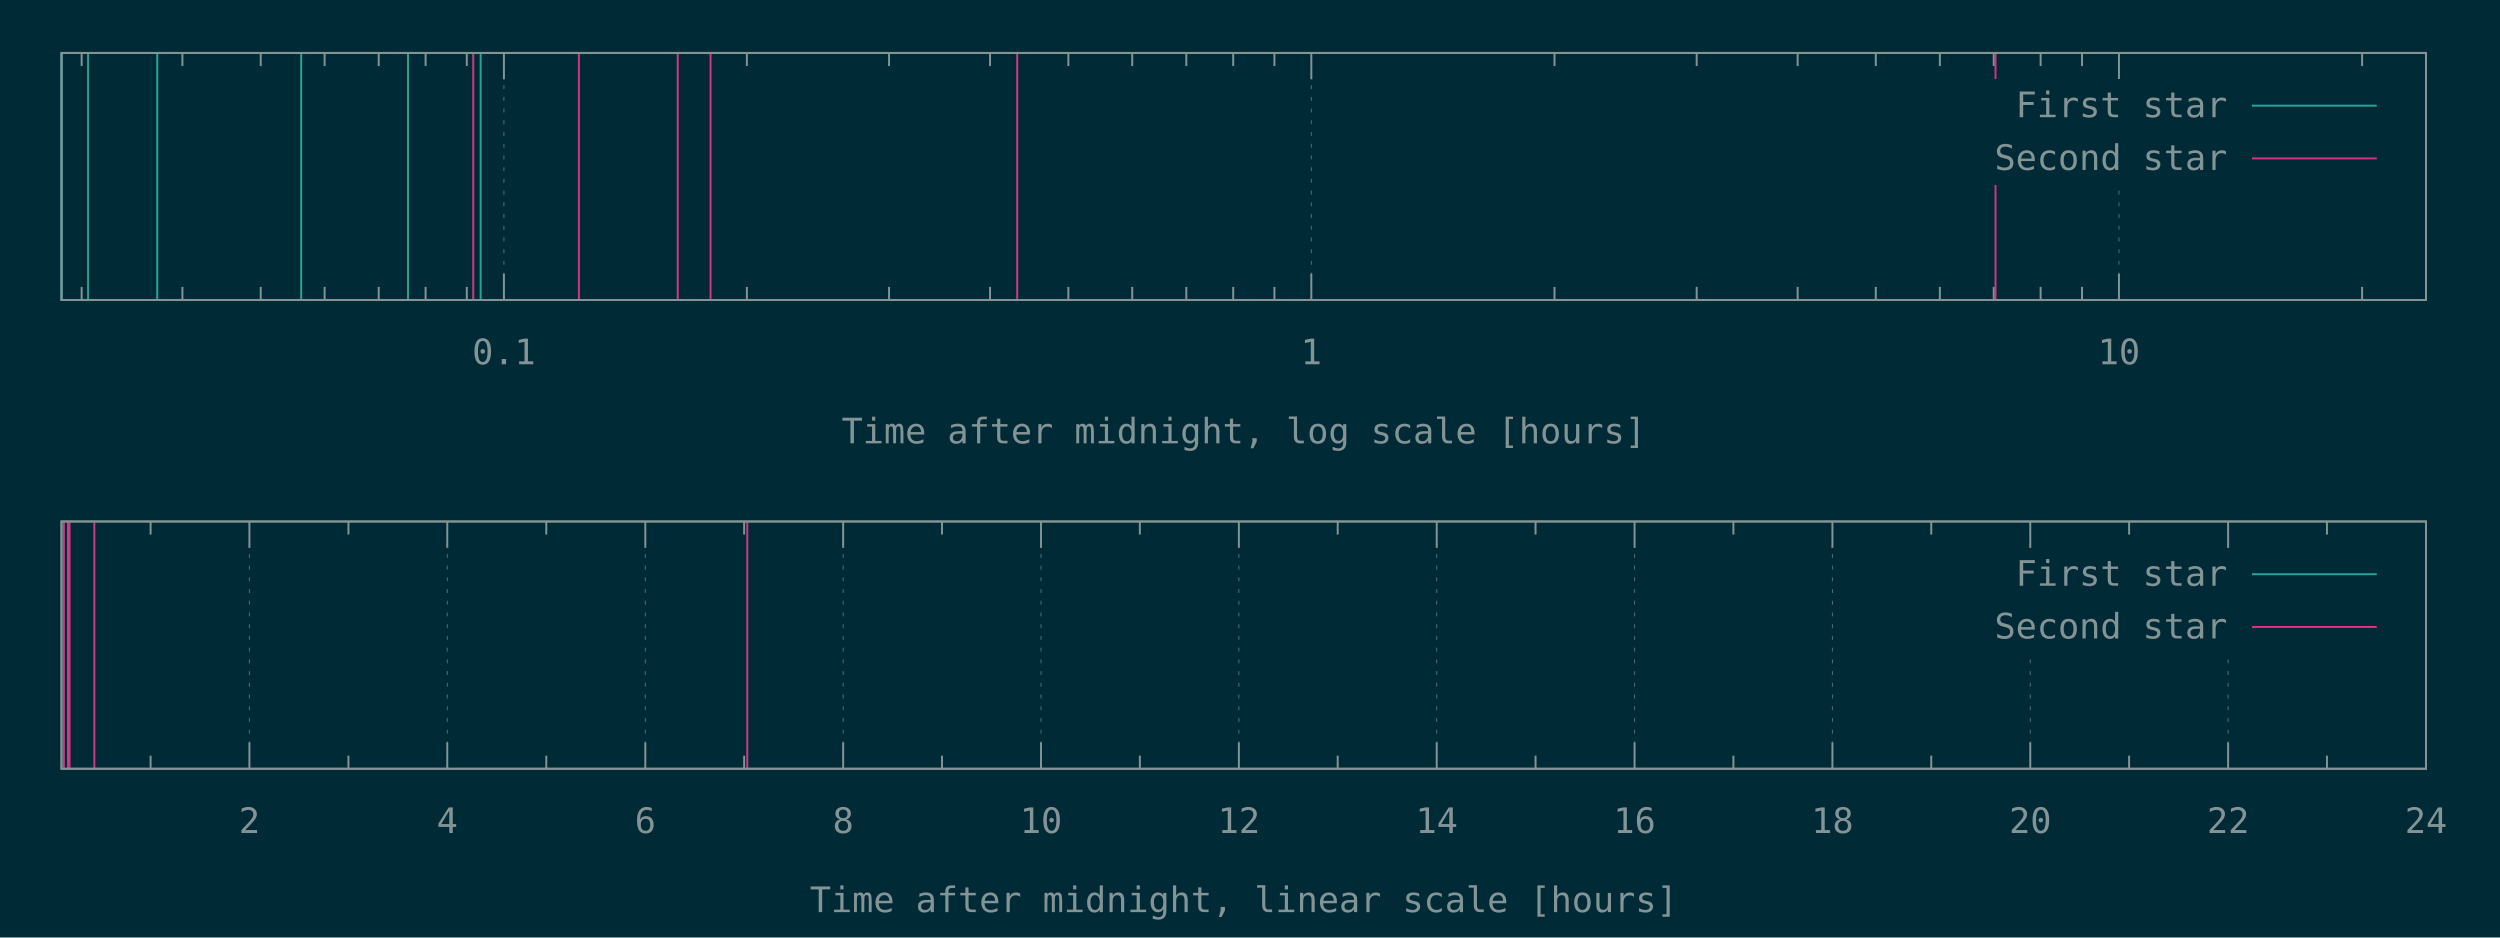
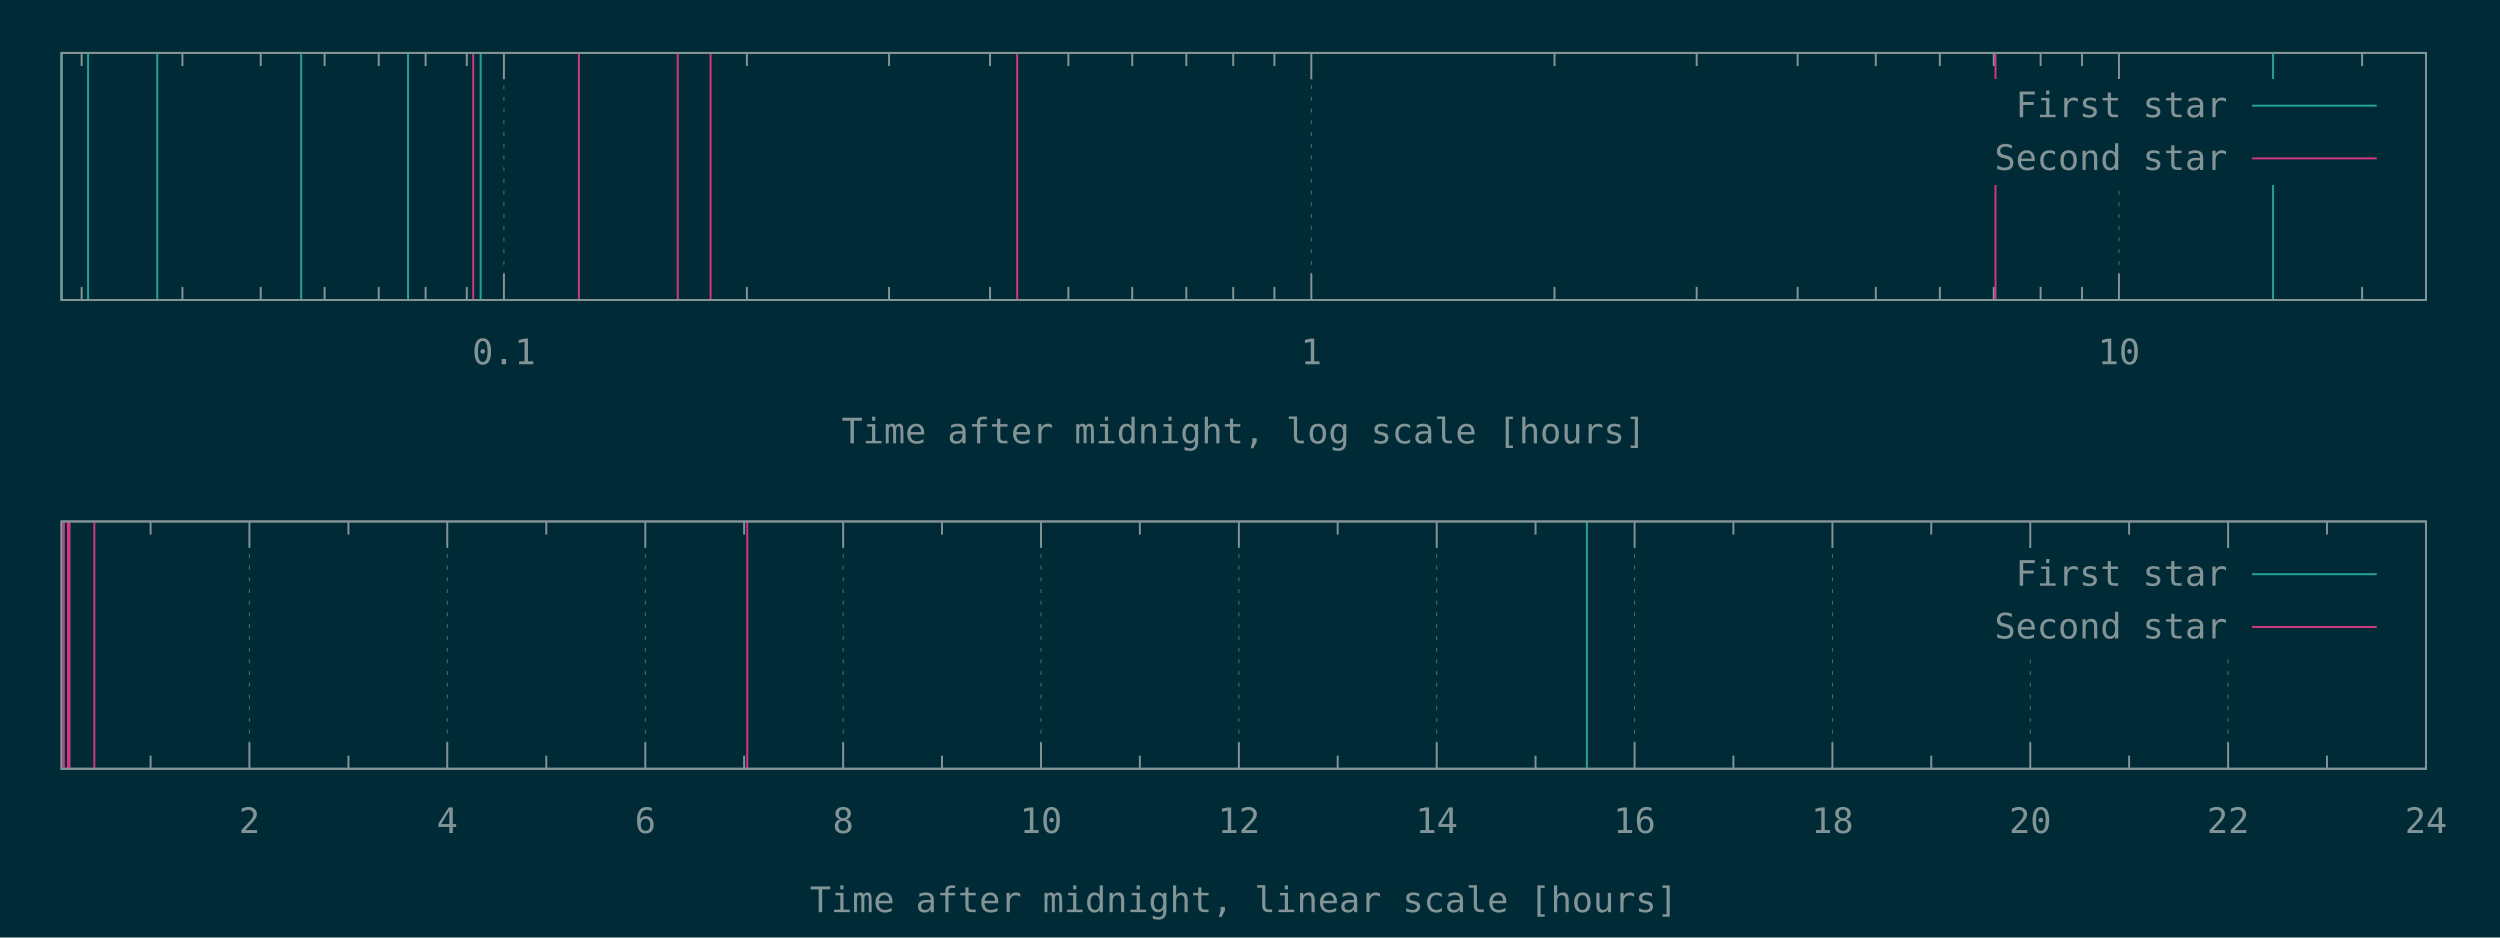
<svg xmlns="http://www.w3.org/2000/svg" xmlns:xlink="http://www.w3.org/1999/xlink" width="1280" height="480" viewBox="0 0 1280 480">
  <g id="gnuplot_canvas">
    <rect x="0" y="0" width="1280" height="480" fill="#002b36" />
    <defs>
      <circle id="gpDot" r="0.5" stroke-width="0.5" />
      <path id="gpPt0" stroke-width="0.148" stroke="currentColor" d="M-1,0 h2 M0,-1 v2" />
      <path id="gpPt1" stroke-width="0.148" stroke="currentColor" d="M-1,-1 L1,1 M1,-1 L-1,1" />
      <path id="gpPt2" stroke-width="0.148" stroke="currentColor" d="M-1,0 L1,0 M0,-1 L0,1 M-1,-1 L1,1 M-1,1 L1,-1" />
      <rect id="gpPt3" stroke-width="0.148" stroke="currentColor" x="-1" y="-1" width="2" height="2" />
      <rect id="gpPt4" stroke-width="0.148" stroke="currentColor" fill="currentColor" x="-1" y="-1" width="2" height="2" />
      <circle id="gpPt5" stroke-width="0.148" stroke="currentColor" cx="0" cy="0" r="1" />
      <use xlink:href="#gpPt5" id="gpPt6" fill="currentColor" stroke="none" />
      <path id="gpPt7" stroke-width="0.148" stroke="currentColor" d="M0,-1.33 L-1.33,0.67 L1.33,0.67 z" />
      <use xlink:href="#gpPt7" id="gpPt8" fill="currentColor" stroke="none" />
      <use xlink:href="#gpPt7" id="gpPt9" stroke="currentColor" transform="rotate(180)" />
      <use xlink:href="#gpPt9" id="gpPt10" fill="currentColor" stroke="none" />
      <use xlink:href="#gpPt3" id="gpPt11" stroke="currentColor" transform="rotate(45)" />
      <use xlink:href="#gpPt11" id="gpPt12" fill="currentColor" stroke="none" />
      <path id="gpPt13" stroke-width="0.148" stroke="currentColor" d="M0,1.330 L1.265,0.411 L0.782,-1.067 L-0.782,-1.076 L-1.265,0.411 z" />
      <use xlink:href="#gpPt13" id="gpPt14" fill="currentColor" stroke="none" />
      <filter id="textbox" filterUnits="objectBoundingBox" x="0" y="0" height="1" width="1">
        <feFlood flood-color="#002B36" flood-opacity="1" result="bgnd" />
        <feComposite in="SourceGraphic" in2="bgnd" operator="atop" />
      </filter>
      <filter id="greybox" filterUnits="objectBoundingBox" x="0" y="0" height="1" width="1">
        <feFlood flood-color="lightgrey" flood-opacity="1" result="grey" />
        <feComposite in="SourceGraphic" in2="grey" operator="atop" />
      </filter>
    </defs>
    <g fill="none" color="#002B36" stroke="currentColor" stroke-width="1.00" stroke-linecap="butt" stroke-linejoin="miter">
</g>
    <g fill="none" color="black" stroke="currentColor" stroke-width="1.00" stroke-linecap="butt" stroke-linejoin="miter">
      <path stroke="rgb(131, 148, 150)" d="M41.8,153.6 L41.8,146.9 M41.8,27.1 L41.8,33.8 M93.4,153.6 L93.4,146.9 M93.4,27.1 L93.4,33.8   M133.5,153.6 L133.5,146.9 M133.5,27.1 L133.5,33.8 M166.2,153.6 L166.2,146.9 M166.2,27.1 L166.2,33.8   M193.9,153.6 L193.9,146.9 M193.9,27.1 L193.9,33.8 M217.9,153.6 L217.9,146.9 M217.9,27.1 L217.9,33.8   M239.0,153.6 L239.0,146.9 M239.0,27.1 L239.0,33.8  " />
    </g>
    <g fill="none" color="black" stroke="rgb(131, 148, 150)" stroke-width="0.50" stroke-linecap="butt" stroke-linejoin="miter">
</g>
    <g fill="none" color="gray" stroke="currentColor" stroke-width="0.50" stroke-linecap="butt" stroke-linejoin="miter">
      <path stroke="rgb( 88, 110, 117)" stroke-dasharray="2,4" class="gridline" d="M258.0,153.6 L258.0,27.1  " />
    </g>
    <g fill="none" color="gray" stroke="rgb( 88, 110, 117)" stroke-width="1.00" stroke-linecap="butt" stroke-linejoin="miter">
</g>
    <g fill="none" color="black" stroke="currentColor" stroke-width="1.00" stroke-linecap="butt" stroke-linejoin="miter">
      <path stroke="rgb(131, 148, 150)" d="M258.0,153.6 L258.0,140.1 M258.0,27.1 L258.0,40.6  " />
      <g transform="translate(258.0,186.5)" stroke="none" fill="rgb(131,148,150)" font-family="Inconsolata" font-size="18.00" text-anchor="middle">
        <text>
          <tspan font-family="Inconsolata"> 0.1</tspan>
        </text>
      </g>
    </g>
    <g fill="none" color="black" stroke="currentColor" stroke-width="1.00" stroke-linecap="butt" stroke-linejoin="miter">
      <path stroke="rgb(131, 148, 150)" d="M382.4,153.6 L382.4,146.9 M382.4,27.1 L382.4,33.8 M455.2,153.6 L455.2,146.9 M455.2,27.1 L455.2,33.8   M506.9,153.6 L506.9,146.9 M506.9,27.1 L506.9,33.8 M547.0,153.6 L547.0,146.9 M547.0,27.1 L547.0,33.8   M579.7,153.6 L579.7,146.9 M579.7,27.1 L579.7,33.8 M607.4,153.6 L607.4,146.9 M607.4,27.1 L607.4,33.8   M631.4,153.6 L631.4,146.9 M631.4,27.1 L631.4,33.8 M652.5,153.6 L652.5,146.9 M652.5,27.1 L652.5,33.8    " />
    </g>
    <g fill="none" color="black" stroke="rgb(131, 148, 150)" stroke-width="0.50" stroke-linecap="butt" stroke-linejoin="miter">
</g>
    <g fill="none" color="gray" stroke="currentColor" stroke-width="0.50" stroke-linecap="butt" stroke-linejoin="miter">
      <path stroke="rgb( 88, 110, 117)" stroke-dasharray="2,4" class="gridline" d="M671.4,153.6 L671.4,27.1  " />
    </g>
    <g fill="none" color="gray" stroke="rgb( 88, 110, 117)" stroke-width="1.00" stroke-linecap="butt" stroke-linejoin="miter">
</g>
    <g fill="none" color="black" stroke="currentColor" stroke-width="1.00" stroke-linecap="butt" stroke-linejoin="miter">
      <path stroke="rgb(131, 148, 150)" d="M671.4,153.6 L671.4,140.1 M671.4,27.1 L671.4,40.6  " />
      <g transform="translate(671.4,186.5)" stroke="none" fill="rgb(131,148,150)" font-family="Inconsolata" font-size="18.00" text-anchor="middle">
        <text>
          <tspan font-family="Inconsolata"> 1</tspan>
        </text>
      </g>
    </g>
    <g fill="none" color="black" stroke="currentColor" stroke-width="1.00" stroke-linecap="butt" stroke-linejoin="miter">
      <path stroke="rgb(131, 148, 150)" d="M795.9,153.6 L795.9,146.9 M795.9,27.1 L795.9,33.8 M868.7,153.6 L868.7,146.9 M868.7,27.1 L868.7,33.8   M920.4,153.6 L920.4,146.9 M920.4,27.1 L920.4,33.8 M960.4,153.6 L960.4,146.9 M960.4,27.1 L960.4,33.8   M993.2,153.6 L993.2,146.9 M993.2,27.1 L993.2,33.8 M1020.8,153.6 L1020.8,146.9 M1020.8,27.1 L1020.8,33.8   M1044.8,153.6 L1044.8,146.9 M1044.8,27.1 L1044.8,33.8 M1066.0,153.6 L1066.0,146.9 M1066.0,27.1 L1066.0,33.8    " />
    </g>
    <g fill="none" color="black" stroke="rgb(131, 148, 150)" stroke-width="0.50" stroke-linecap="butt" stroke-linejoin="miter">
</g>
    <g fill="none" color="gray" stroke="currentColor" stroke-width="0.50" stroke-linecap="butt" stroke-linejoin="miter">
      <path stroke="rgb( 88, 110, 117)" stroke-dasharray="2,4" class="gridline" d="M1084.9,153.6 L1084.9,94.6 M1084.9,40.6 L1084.9,27.1  " />
    </g>
    <g fill="none" color="gray" stroke="rgb( 88, 110, 117)" stroke-width="1.00" stroke-linecap="butt" stroke-linejoin="miter">
</g>
    <g fill="none" color="black" stroke="currentColor" stroke-width="1.00" stroke-linecap="butt" stroke-linejoin="miter">
      <path stroke="rgb(131, 148, 150)" d="M1084.9,153.6 L1084.9,140.1 M1084.9,27.1 L1084.9,40.6  " />
      <g transform="translate(1084.9,186.5)" stroke="none" fill="rgb(131,148,150)" font-family="Inconsolata" font-size="18.00" text-anchor="middle">
        <text>
          <tspan font-family="Inconsolata"> 10</tspan>
        </text>
      </g>
    </g>
    <g fill="none" color="black" stroke="currentColor" stroke-width="1.00" stroke-linecap="butt" stroke-linejoin="miter">
      <path stroke="rgb(131, 148, 150)" d="M1209.4,153.6 L1209.4,146.9 M1209.4,27.1 L1209.4,33.8  " />
    </g>
    <g fill="none" color="black" stroke="currentColor" stroke-width="1.00" stroke-linecap="butt" stroke-linejoin="miter">
      <path stroke="rgb(131, 148, 150)" d="M31.5,27.1 L31.5,153.6 L1242.1,153.6 L1242.1,27.1 L31.5,27.1 Z  " />
    </g>
    <g fill="none" color="black" stroke="currentColor" stroke-width="1.00" stroke-linecap="butt" stroke-linejoin="miter">
      <g transform="translate(636.8,227.0)" stroke="none" fill="rgb(131,148,150)" font-family="Inconsolata" font-size="18.00" text-anchor="middle">
        <text>
          <tspan font-family="Inconsolata">Time after midnight, log scale [hours]</tspan>
        </text>
      </g>
    </g>
    <g fill="none" color="black" stroke="currentColor" stroke-width="1.00" stroke-linecap="butt" stroke-linejoin="miter">
</g>
    <g id="gnuplot_plot_1a">
      <g fill="none" color="black" stroke="currentColor" stroke-width="1.00" stroke-linecap="butt" stroke-linejoin="miter">
-         <path stroke="rgb( 42, 161, 152)" d="M31.5,153.6 L31.5,27.1 M45.1,153.6 L45.1,27.1 M80.5,153.6 L80.5,27.1 M154.2,153.6 L154.2,27.1   M208.9,153.6 L208.9,27.1 M246.1,153.6 L246.1,27.1  " />
+         <path stroke="rgb( 42, 161, 152)" d="M31.5,153.6 L31.5,27.1 M45.1,153.6 L45.1,27.1 M80.5,153.6 L80.5,27.1 M154.2,153.6 L154.2,27.1   M208.9,153.6 L208.9,27.1 M246.1,153.6 L246.1,27.1 M1163.8,153.6 L1163.8,27.1  " />
      </g>
    </g>
    <g id="gnuplot_plot_2a">
      <g fill="none" color="black" stroke="currentColor" stroke-width="1.00" stroke-linecap="butt" stroke-linejoin="miter">
        <path stroke="rgb(211,  54, 130)" d="M242.3,153.6 L242.3,27.1 M296.4,153.6 L296.4,27.1 M347.0,153.6 L347.0,27.1 M363.8,153.6 L363.8,27.1   M520.8,153.6 L520.8,27.1 M1021.7,153.6 L1021.7,27.1  " />
      </g>
    </g>
    <g stroke="none" shape-rendering="crispEdges">
      <polygon fill="#002B36" points="1001.8,94.6 1229.5,94.6 1229.5,40.6 1001.8,40.6 " />
    </g>
    <g id="gnuplot_plot_1a">
      <g fill="none" color="black" stroke="currentColor" stroke-width="1.00" stroke-linecap="butt" stroke-linejoin="miter">
        <g transform="translate(1140.4,60.0)" stroke="none" fill="rgb(131,148,150)" font-family="Inconsolata" font-size="18.00" text-anchor="end">
          <text>
            <tspan font-family="Inconsolata">First star</tspan>
          </text>
        </g>
      </g>
      <g fill="none" color="black" stroke="currentColor" stroke-width="1.00" stroke-linecap="butt" stroke-linejoin="miter">
        <path stroke="rgb( 42, 161, 152)" d="M1153.0,54.1 L1216.9,54.1  " />
      </g>
    </g>
    <g id="gnuplot_plot_2a">
      <g fill="none" color="black" stroke="currentColor" stroke-width="1.00" stroke-linecap="butt" stroke-linejoin="miter">
        <g transform="translate(1140.4,87.0)" stroke="none" fill="rgb(131,148,150)" font-family="Inconsolata" font-size="18.00" text-anchor="end">
          <text>
            <tspan font-family="Inconsolata">Second star</tspan>
          </text>
        </g>
      </g>
      <g fill="none" color="black" stroke="currentColor" stroke-width="1.00" stroke-linecap="butt" stroke-linejoin="miter">
        <path stroke="rgb(211,  54, 130)" d="M1153.0,81.1 L1216.9,81.1  " />
      </g>
    </g>
    <g fill="none" color="#002B36" stroke="rgb(211,  54, 130)" stroke-width="2.00" stroke-linecap="butt" stroke-linejoin="miter">
</g>
    <g fill="none" color="black" stroke="currentColor" stroke-width="2.00" stroke-linecap="butt" stroke-linejoin="miter">
</g>
    <g fill="none" color="black" stroke="black" stroke-width="1.00" stroke-linecap="butt" stroke-linejoin="miter">
</g>
    <g fill="none" color="black" stroke="currentColor" stroke-width="1.00" stroke-linecap="butt" stroke-linejoin="miter">
      <path stroke="rgb(131, 148, 150)" d="M31.5,27.1 L31.5,153.6 L1242.1,153.6 L1242.1,27.1 L31.5,27.1 Z  " />
    </g>
    <g fill="none" color="black" stroke="currentColor" stroke-width="1.00" stroke-linecap="butt" stroke-linejoin="miter">
</g>
    <g fill="none" color="black" stroke="currentColor" stroke-width="1.00" stroke-linecap="butt" stroke-linejoin="miter">
      <path stroke="rgb(131, 148, 150)" d="M77.1,393.6 L77.1,386.9 M77.1,267.0 L77.1,273.7  " />
    </g>
    <g fill="none" color="black" stroke="rgb(131, 148, 150)" stroke-width="0.50" stroke-linecap="butt" stroke-linejoin="miter">
</g>
    <g fill="none" color="gray" stroke="currentColor" stroke-width="0.50" stroke-linecap="butt" stroke-linejoin="miter">
      <path stroke="rgb( 88, 110, 117)" stroke-dasharray="2,4" class="gridline" d="M127.7,393.6 L127.7,267.0  " />
    </g>
    <g fill="none" color="gray" stroke="rgb( 88, 110, 117)" stroke-width="1.00" stroke-linecap="butt" stroke-linejoin="miter">
</g>
    <g fill="none" color="black" stroke="currentColor" stroke-width="1.00" stroke-linecap="butt" stroke-linejoin="miter">
      <path stroke="rgb(131, 148, 150)" d="M127.7,393.6 L127.7,380.1 M127.7,267.0 L127.7,280.5  " />
      <g transform="translate(127.7,426.5)" stroke="none" fill="rgb(131,148,150)" font-family="Inconsolata" font-size="18.00" text-anchor="middle">
        <text>
          <tspan font-family="Inconsolata"> 2</tspan>
        </text>
      </g>
    </g>
    <g fill="none" color="black" stroke="currentColor" stroke-width="1.00" stroke-linecap="butt" stroke-linejoin="miter">
      <path stroke="rgb(131, 148, 150)" d="M178.4,393.6 L178.4,386.9 M178.4,267.0 L178.4,273.7  " />
    </g>
    <g fill="none" color="black" stroke="rgb(131, 148, 150)" stroke-width="0.50" stroke-linecap="butt" stroke-linejoin="miter">
</g>
    <g fill="none" color="gray" stroke="currentColor" stroke-width="0.50" stroke-linecap="butt" stroke-linejoin="miter">
      <path stroke="rgb( 88, 110, 117)" stroke-dasharray="2,4" class="gridline" d="M229.0,393.6 L229.0,267.0  " />
    </g>
    <g fill="none" color="gray" stroke="rgb( 88, 110, 117)" stroke-width="1.00" stroke-linecap="butt" stroke-linejoin="miter">
</g>
    <g fill="none" color="black" stroke="currentColor" stroke-width="1.00" stroke-linecap="butt" stroke-linejoin="miter">
      <path stroke="rgb(131, 148, 150)" d="M229.0,393.6 L229.0,380.1 M229.0,267.0 L229.0,280.5  " />
      <g transform="translate(229.0,426.5)" stroke="none" fill="rgb(131,148,150)" font-family="Inconsolata" font-size="18.00" text-anchor="middle">
        <text>
          <tspan font-family="Inconsolata"> 4</tspan>
        </text>
      </g>
    </g>
    <g fill="none" color="black" stroke="currentColor" stroke-width="1.00" stroke-linecap="butt" stroke-linejoin="miter">
      <path stroke="rgb(131, 148, 150)" d="M279.7,393.6 L279.7,386.9 M279.7,267.0 L279.7,273.7  " />
    </g>
    <g fill="none" color="black" stroke="rgb(131, 148, 150)" stroke-width="0.50" stroke-linecap="butt" stroke-linejoin="miter">
</g>
    <g fill="none" color="gray" stroke="currentColor" stroke-width="0.50" stroke-linecap="butt" stroke-linejoin="miter">
      <path stroke="rgb( 88, 110, 117)" stroke-dasharray="2,4" class="gridline" d="M330.4,393.6 L330.4,267.0  " />
    </g>
    <g fill="none" color="gray" stroke="rgb( 88, 110, 117)" stroke-width="1.00" stroke-linecap="butt" stroke-linejoin="miter">
</g>
    <g fill="none" color="black" stroke="currentColor" stroke-width="1.00" stroke-linecap="butt" stroke-linejoin="miter">
      <path stroke="rgb(131, 148, 150)" d="M330.4,393.6 L330.4,380.1 M330.4,267.0 L330.4,280.5  " />
      <g transform="translate(330.4,426.5)" stroke="none" fill="rgb(131,148,150)" font-family="Inconsolata" font-size="18.00" text-anchor="middle">
        <text>
          <tspan font-family="Inconsolata"> 6</tspan>
        </text>
      </g>
    </g>
    <g fill="none" color="black" stroke="currentColor" stroke-width="1.00" stroke-linecap="butt" stroke-linejoin="miter">
      <path stroke="rgb(131, 148, 150)" d="M381.0,393.6 L381.0,386.9 M381.0,267.0 L381.0,273.7  " />
    </g>
    <g fill="none" color="black" stroke="rgb(131, 148, 150)" stroke-width="0.50" stroke-linecap="butt" stroke-linejoin="miter">
</g>
    <g fill="none" color="gray" stroke="currentColor" stroke-width="0.50" stroke-linecap="butt" stroke-linejoin="miter">
      <path stroke="rgb( 88, 110, 117)" stroke-dasharray="2,4" class="gridline" d="M431.7,393.6 L431.7,267.0  " />
    </g>
    <g fill="none" color="gray" stroke="rgb( 88, 110, 117)" stroke-width="1.00" stroke-linecap="butt" stroke-linejoin="miter">
</g>
    <g fill="none" color="black" stroke="currentColor" stroke-width="1.00" stroke-linecap="butt" stroke-linejoin="miter">
      <path stroke="rgb(131, 148, 150)" d="M431.7,393.6 L431.7,380.1 M431.7,267.0 L431.7,280.5  " />
      <g transform="translate(431.7,426.5)" stroke="none" fill="rgb(131,148,150)" font-family="Inconsolata" font-size="18.00" text-anchor="middle">
        <text>
          <tspan font-family="Inconsolata"> 8</tspan>
        </text>
      </g>
    </g>
    <g fill="none" color="black" stroke="currentColor" stroke-width="1.00" stroke-linecap="butt" stroke-linejoin="miter">
      <path stroke="rgb(131, 148, 150)" d="M482.3,393.6 L482.3,386.9 M482.3,267.0 L482.3,273.7  " />
    </g>
    <g fill="none" color="black" stroke="rgb(131, 148, 150)" stroke-width="0.50" stroke-linecap="butt" stroke-linejoin="miter">
</g>
    <g fill="none" color="gray" stroke="currentColor" stroke-width="0.50" stroke-linecap="butt" stroke-linejoin="miter">
      <path stroke="rgb( 88, 110, 117)" stroke-dasharray="2,4" class="gridline" d="M533.0,393.6 L533.0,267.0  " />
    </g>
    <g fill="none" color="gray" stroke="rgb( 88, 110, 117)" stroke-width="1.00" stroke-linecap="butt" stroke-linejoin="miter">
</g>
    <g fill="none" color="black" stroke="currentColor" stroke-width="1.00" stroke-linecap="butt" stroke-linejoin="miter">
      <path stroke="rgb(131, 148, 150)" d="M533.0,393.6 L533.0,380.1 M533.0,267.0 L533.0,280.5  " />
      <g transform="translate(533.0,426.5)" stroke="none" fill="rgb(131,148,150)" font-family="Inconsolata" font-size="18.00" text-anchor="middle">
        <text>
          <tspan font-family="Inconsolata"> 10</tspan>
        </text>
      </g>
    </g>
    <g fill="none" color="black" stroke="currentColor" stroke-width="1.00" stroke-linecap="butt" stroke-linejoin="miter">
      <path stroke="rgb(131, 148, 150)" d="M583.6,393.6 L583.6,386.9 M583.6,267.0 L583.6,273.7  " />
    </g>
    <g fill="none" color="black" stroke="rgb(131, 148, 150)" stroke-width="0.50" stroke-linecap="butt" stroke-linejoin="miter">
</g>
    <g fill="none" color="gray" stroke="currentColor" stroke-width="0.50" stroke-linecap="butt" stroke-linejoin="miter">
      <path stroke="rgb( 88, 110, 117)" stroke-dasharray="2,4" class="gridline" d="M634.3,393.6 L634.3,267.0  " />
    </g>
    <g fill="none" color="gray" stroke="rgb( 88, 110, 117)" stroke-width="1.00" stroke-linecap="butt" stroke-linejoin="miter">
</g>
    <g fill="none" color="black" stroke="currentColor" stroke-width="1.00" stroke-linecap="butt" stroke-linejoin="miter">
      <path stroke="rgb(131, 148, 150)" d="M634.3,393.6 L634.3,380.1 M634.3,267.0 L634.3,280.5  " />
      <g transform="translate(634.3,426.5)" stroke="none" fill="rgb(131,148,150)" font-family="Inconsolata" font-size="18.00" text-anchor="middle">
        <text>
          <tspan font-family="Inconsolata"> 12</tspan>
        </text>
      </g>
    </g>
    <g fill="none" color="black" stroke="currentColor" stroke-width="1.00" stroke-linecap="butt" stroke-linejoin="miter">
      <path stroke="rgb(131, 148, 150)" d="M684.9,393.6 L684.9,386.9 M684.9,267.0 L684.9,273.7  " />
    </g>
    <g fill="none" color="black" stroke="rgb(131, 148, 150)" stroke-width="0.50" stroke-linecap="butt" stroke-linejoin="miter">
</g>
    <g fill="none" color="gray" stroke="currentColor" stroke-width="0.50" stroke-linecap="butt" stroke-linejoin="miter">
      <path stroke="rgb( 88, 110, 117)" stroke-dasharray="2,4" class="gridline" d="M735.6,393.6 L735.6,267.0  " />
    </g>
    <g fill="none" color="gray" stroke="rgb( 88, 110, 117)" stroke-width="1.00" stroke-linecap="butt" stroke-linejoin="miter">
</g>
    <g fill="none" color="black" stroke="currentColor" stroke-width="1.00" stroke-linecap="butt" stroke-linejoin="miter">
      <path stroke="rgb(131, 148, 150)" d="M735.6,393.6 L735.6,380.1 M735.6,267.0 L735.6,280.5  " />
      <g transform="translate(735.6,426.5)" stroke="none" fill="rgb(131,148,150)" font-family="Inconsolata" font-size="18.00" text-anchor="middle">
        <text>
          <tspan font-family="Inconsolata"> 14</tspan>
        </text>
      </g>
    </g>
    <g fill="none" color="black" stroke="currentColor" stroke-width="1.00" stroke-linecap="butt" stroke-linejoin="miter">
      <path stroke="rgb(131, 148, 150)" d="M786.2,393.6 L786.2,386.9 M786.2,267.0 L786.2,273.7  " />
    </g>
    <g fill="none" color="black" stroke="rgb(131, 148, 150)" stroke-width="0.50" stroke-linecap="butt" stroke-linejoin="miter">
</g>
    <g fill="none" color="gray" stroke="currentColor" stroke-width="0.50" stroke-linecap="butt" stroke-linejoin="miter">
      <path stroke="rgb( 88, 110, 117)" stroke-dasharray="2,4" class="gridline" d="M836.9,393.6 L836.9,267.0  " />
    </g>
    <g fill="none" color="gray" stroke="rgb( 88, 110, 117)" stroke-width="1.00" stroke-linecap="butt" stroke-linejoin="miter">
</g>
    <g fill="none" color="black" stroke="currentColor" stroke-width="1.00" stroke-linecap="butt" stroke-linejoin="miter">
      <path stroke="rgb(131, 148, 150)" d="M836.9,393.6 L836.9,380.1 M836.9,267.0 L836.9,280.5  " />
      <g transform="translate(836.9,426.5)" stroke="none" fill="rgb(131,148,150)" font-family="Inconsolata" font-size="18.00" text-anchor="middle">
        <text>
          <tspan font-family="Inconsolata"> 16</tspan>
        </text>
      </g>
    </g>
    <g fill="none" color="black" stroke="currentColor" stroke-width="1.00" stroke-linecap="butt" stroke-linejoin="miter">
      <path stroke="rgb(131, 148, 150)" d="M887.5,393.6 L887.5,386.9 M887.5,267.0 L887.5,273.7  " />
    </g>
    <g fill="none" color="black" stroke="rgb(131, 148, 150)" stroke-width="0.50" stroke-linecap="butt" stroke-linejoin="miter">
</g>
    <g fill="none" color="gray" stroke="currentColor" stroke-width="0.50" stroke-linecap="butt" stroke-linejoin="miter">
      <path stroke="rgb( 88, 110, 117)" stroke-dasharray="2,4" class="gridline" d="M938.2,393.6 L938.2,267.0  " />
    </g>
    <g fill="none" color="gray" stroke="rgb( 88, 110, 117)" stroke-width="1.00" stroke-linecap="butt" stroke-linejoin="miter">
</g>
    <g fill="none" color="black" stroke="currentColor" stroke-width="1.00" stroke-linecap="butt" stroke-linejoin="miter">
      <path stroke="rgb(131, 148, 150)" d="M938.2,393.6 L938.2,380.1 M938.2,267.0 L938.2,280.5  " />
      <g transform="translate(938.2,426.5)" stroke="none" fill="rgb(131,148,150)" font-family="Inconsolata" font-size="18.00" text-anchor="middle">
        <text>
          <tspan font-family="Inconsolata"> 18</tspan>
        </text>
      </g>
    </g>
    <g fill="none" color="black" stroke="currentColor" stroke-width="1.00" stroke-linecap="butt" stroke-linejoin="miter">
      <path stroke="rgb(131, 148, 150)" d="M988.8,393.6 L988.8,386.9 M988.8,267.0 L988.8,273.7  " />
    </g>
    <g fill="none" color="black" stroke="rgb(131, 148, 150)" stroke-width="0.50" stroke-linecap="butt" stroke-linejoin="miter">
</g>
    <g fill="none" color="gray" stroke="currentColor" stroke-width="0.50" stroke-linecap="butt" stroke-linejoin="miter">
      <path stroke="rgb( 88, 110, 117)" stroke-dasharray="2,4" class="gridline" d="M1039.5,393.6 L1039.5,334.5 M1039.5,280.5 L1039.5,267.0  " />
    </g>
    <g fill="none" color="gray" stroke="rgb( 88, 110, 117)" stroke-width="1.00" stroke-linecap="butt" stroke-linejoin="miter">
</g>
    <g fill="none" color="black" stroke="currentColor" stroke-width="1.00" stroke-linecap="butt" stroke-linejoin="miter">
      <path stroke="rgb(131, 148, 150)" d="M1039.5,393.6 L1039.5,380.1 M1039.5,267.0 L1039.5,280.5  " />
      <g transform="translate(1039.5,426.5)" stroke="none" fill="rgb(131,148,150)" font-family="Inconsolata" font-size="18.00" text-anchor="middle">
        <text>
          <tspan font-family="Inconsolata"> 20</tspan>
        </text>
      </g>
    </g>
    <g fill="none" color="black" stroke="currentColor" stroke-width="1.00" stroke-linecap="butt" stroke-linejoin="miter">
      <path stroke="rgb(131, 148, 150)" d="M1090.1,393.6 L1090.1,386.9 M1090.1,267.0 L1090.1,273.7  " />
    </g>
    <g fill="none" color="black" stroke="rgb(131, 148, 150)" stroke-width="0.50" stroke-linecap="butt" stroke-linejoin="miter">
</g>
    <g fill="none" color="gray" stroke="currentColor" stroke-width="0.50" stroke-linecap="butt" stroke-linejoin="miter">
      <path stroke="rgb( 88, 110, 117)" stroke-dasharray="2,4" class="gridline" d="M1140.8,393.6 L1140.8,334.5 M1140.8,280.5 L1140.8,267.0  " />
    </g>
    <g fill="none" color="gray" stroke="rgb( 88, 110, 117)" stroke-width="1.00" stroke-linecap="butt" stroke-linejoin="miter">
</g>
    <g fill="none" color="black" stroke="currentColor" stroke-width="1.00" stroke-linecap="butt" stroke-linejoin="miter">
      <path stroke="rgb(131, 148, 150)" d="M1140.8,393.6 L1140.8,380.1 M1140.8,267.0 L1140.8,280.5  " />
      <g transform="translate(1140.8,426.5)" stroke="none" fill="rgb(131,148,150)" font-family="Inconsolata" font-size="18.00" text-anchor="middle">
        <text>
          <tspan font-family="Inconsolata"> 22</tspan>
        </text>
      </g>
    </g>
    <g fill="none" color="black" stroke="currentColor" stroke-width="1.00" stroke-linecap="butt" stroke-linejoin="miter">
      <path stroke="rgb(131, 148, 150)" d="M1191.4,393.6 L1191.4,386.9 M1191.4,267.0 L1191.4,273.7  " />
    </g>
    <g fill="none" color="black" stroke="rgb(131, 148, 150)" stroke-width="0.50" stroke-linecap="butt" stroke-linejoin="miter">
</g>
    <g fill="none" color="gray" stroke="currentColor" stroke-width="0.50" stroke-linecap="butt" stroke-linejoin="miter">
      <path stroke="rgb( 88, 110, 117)" stroke-dasharray="2,4" class="gridline" d="M1242.1,393.6 L1242.1,267.0  " />
    </g>
    <g fill="none" color="gray" stroke="rgb( 88, 110, 117)" stroke-width="1.00" stroke-linecap="butt" stroke-linejoin="miter">
</g>
    <g fill="none" color="black" stroke="currentColor" stroke-width="1.00" stroke-linecap="butt" stroke-linejoin="miter">
      <path stroke="rgb(131, 148, 150)" d="M1242.1,393.6 L1242.1,380.1 M1242.1,267.0 L1242.1,280.5  " />
      <g transform="translate(1242.1,426.5)" stroke="none" fill="rgb(131,148,150)" font-family="Inconsolata" font-size="18.00" text-anchor="middle">
        <text>
          <tspan font-family="Inconsolata"> 24</tspan>
        </text>
      </g>
    </g>
    <g fill="none" color="black" stroke="currentColor" stroke-width="1.00" stroke-linecap="butt" stroke-linejoin="miter">
</g>
    <g fill="none" color="black" stroke="currentColor" stroke-width="1.00" stroke-linecap="butt" stroke-linejoin="miter">
      <path stroke="rgb(131, 148, 150)" d="M31.5,267.0 L31.5,393.6 L1242.1,393.6 L1242.1,267.0 L31.5,267.0 Z  " />
    </g>
    <g fill="none" color="black" stroke="currentColor" stroke-width="1.00" stroke-linecap="butt" stroke-linejoin="miter">
      <g transform="translate(636.8,467.0)" stroke="none" fill="rgb(131,148,150)" font-family="Inconsolata" font-size="18.00" text-anchor="middle">
        <text>
          <tspan font-family="Inconsolata">Time after midnight, linear scale [hours]</tspan>
        </text>
      </g>
    </g>
    <g fill="none" color="black" stroke="currentColor" stroke-width="1.00" stroke-linecap="butt" stroke-linejoin="miter">
</g>
    <g id="gnuplot_plot_1b">
      <g fill="none" color="black" stroke="currentColor" stroke-width="1.00" stroke-linecap="butt" stroke-linejoin="miter">
- </g>
+         <path stroke="rgb( 42, 161, 152)" d="M812.5,393.6 L812.5,267.0  " />
+       </g>
    </g>
    <g id="gnuplot_plot_2b">
      <g fill="none" color="black" stroke="currentColor" stroke-width="1.00" stroke-linecap="butt" stroke-linejoin="miter">
        <path stroke="rgb(211,  54, 130)" d="M32.7,393.6 L32.7,267.0 M34.8,393.6 L34.8,267.0 M35.6,393.6 L35.6,267.0 M48.3,393.6 L48.3,267.0   M382.6,393.6 L382.6,267.0  " />
      </g>
    </g>
    <g stroke="none" shape-rendering="crispEdges">
      <polygon fill="#002B36" points="1001.8,334.5 1229.5,334.5 1229.5,280.5 1001.8,280.5 " />
    </g>
    <g id="gnuplot_plot_1b">
      <g fill="none" color="black" stroke="currentColor" stroke-width="1.00" stroke-linecap="butt" stroke-linejoin="miter">
        <g transform="translate(1140.4,299.9)" stroke="none" fill="rgb(131,148,150)" font-family="Inconsolata" font-size="18.00" text-anchor="end">
          <text>
            <tspan font-family="Inconsolata">First star</tspan>
          </text>
        </g>
      </g>
      <g fill="none" color="black" stroke="currentColor" stroke-width="1.00" stroke-linecap="butt" stroke-linejoin="miter">
        <path stroke="rgb( 42, 161, 152)" d="M1153.0,294.0 L1216.9,294.0  " />
      </g>
    </g>
    <g id="gnuplot_plot_2b">
      <g fill="none" color="black" stroke="currentColor" stroke-width="1.00" stroke-linecap="butt" stroke-linejoin="miter">
        <g transform="translate(1140.4,326.9)" stroke="none" fill="rgb(131,148,150)" font-family="Inconsolata" font-size="18.00" text-anchor="end">
          <text>
            <tspan font-family="Inconsolata">Second star</tspan>
          </text>
        </g>
      </g>
      <g fill="none" color="black" stroke="currentColor" stroke-width="1.00" stroke-linecap="butt" stroke-linejoin="miter">
        <path stroke="rgb(211,  54, 130)" d="M1153.0,321.0 L1216.9,321.0  " />
      </g>
    </g>
    <g fill="none" color="#002B36" stroke="rgb(211,  54, 130)" stroke-width="2.00" stroke-linecap="butt" stroke-linejoin="miter">
</g>
    <g fill="none" color="black" stroke="currentColor" stroke-width="2.00" stroke-linecap="butt" stroke-linejoin="miter">
</g>
    <g fill="none" color="black" stroke="black" stroke-width="1.00" stroke-linecap="butt" stroke-linejoin="miter">
</g>
    <g fill="none" color="black" stroke="currentColor" stroke-width="1.00" stroke-linecap="butt" stroke-linejoin="miter">
      <path stroke="rgb(131, 148, 150)" d="M31.5,267.0 L31.5,393.6 L1242.1,393.6 L1242.1,267.0 L31.5,267.0 Z  " />
    </g>
    <g fill="none" color="black" stroke="currentColor" stroke-width="1.00" stroke-linecap="butt" stroke-linejoin="miter">
</g>
  </g>
</svg>
